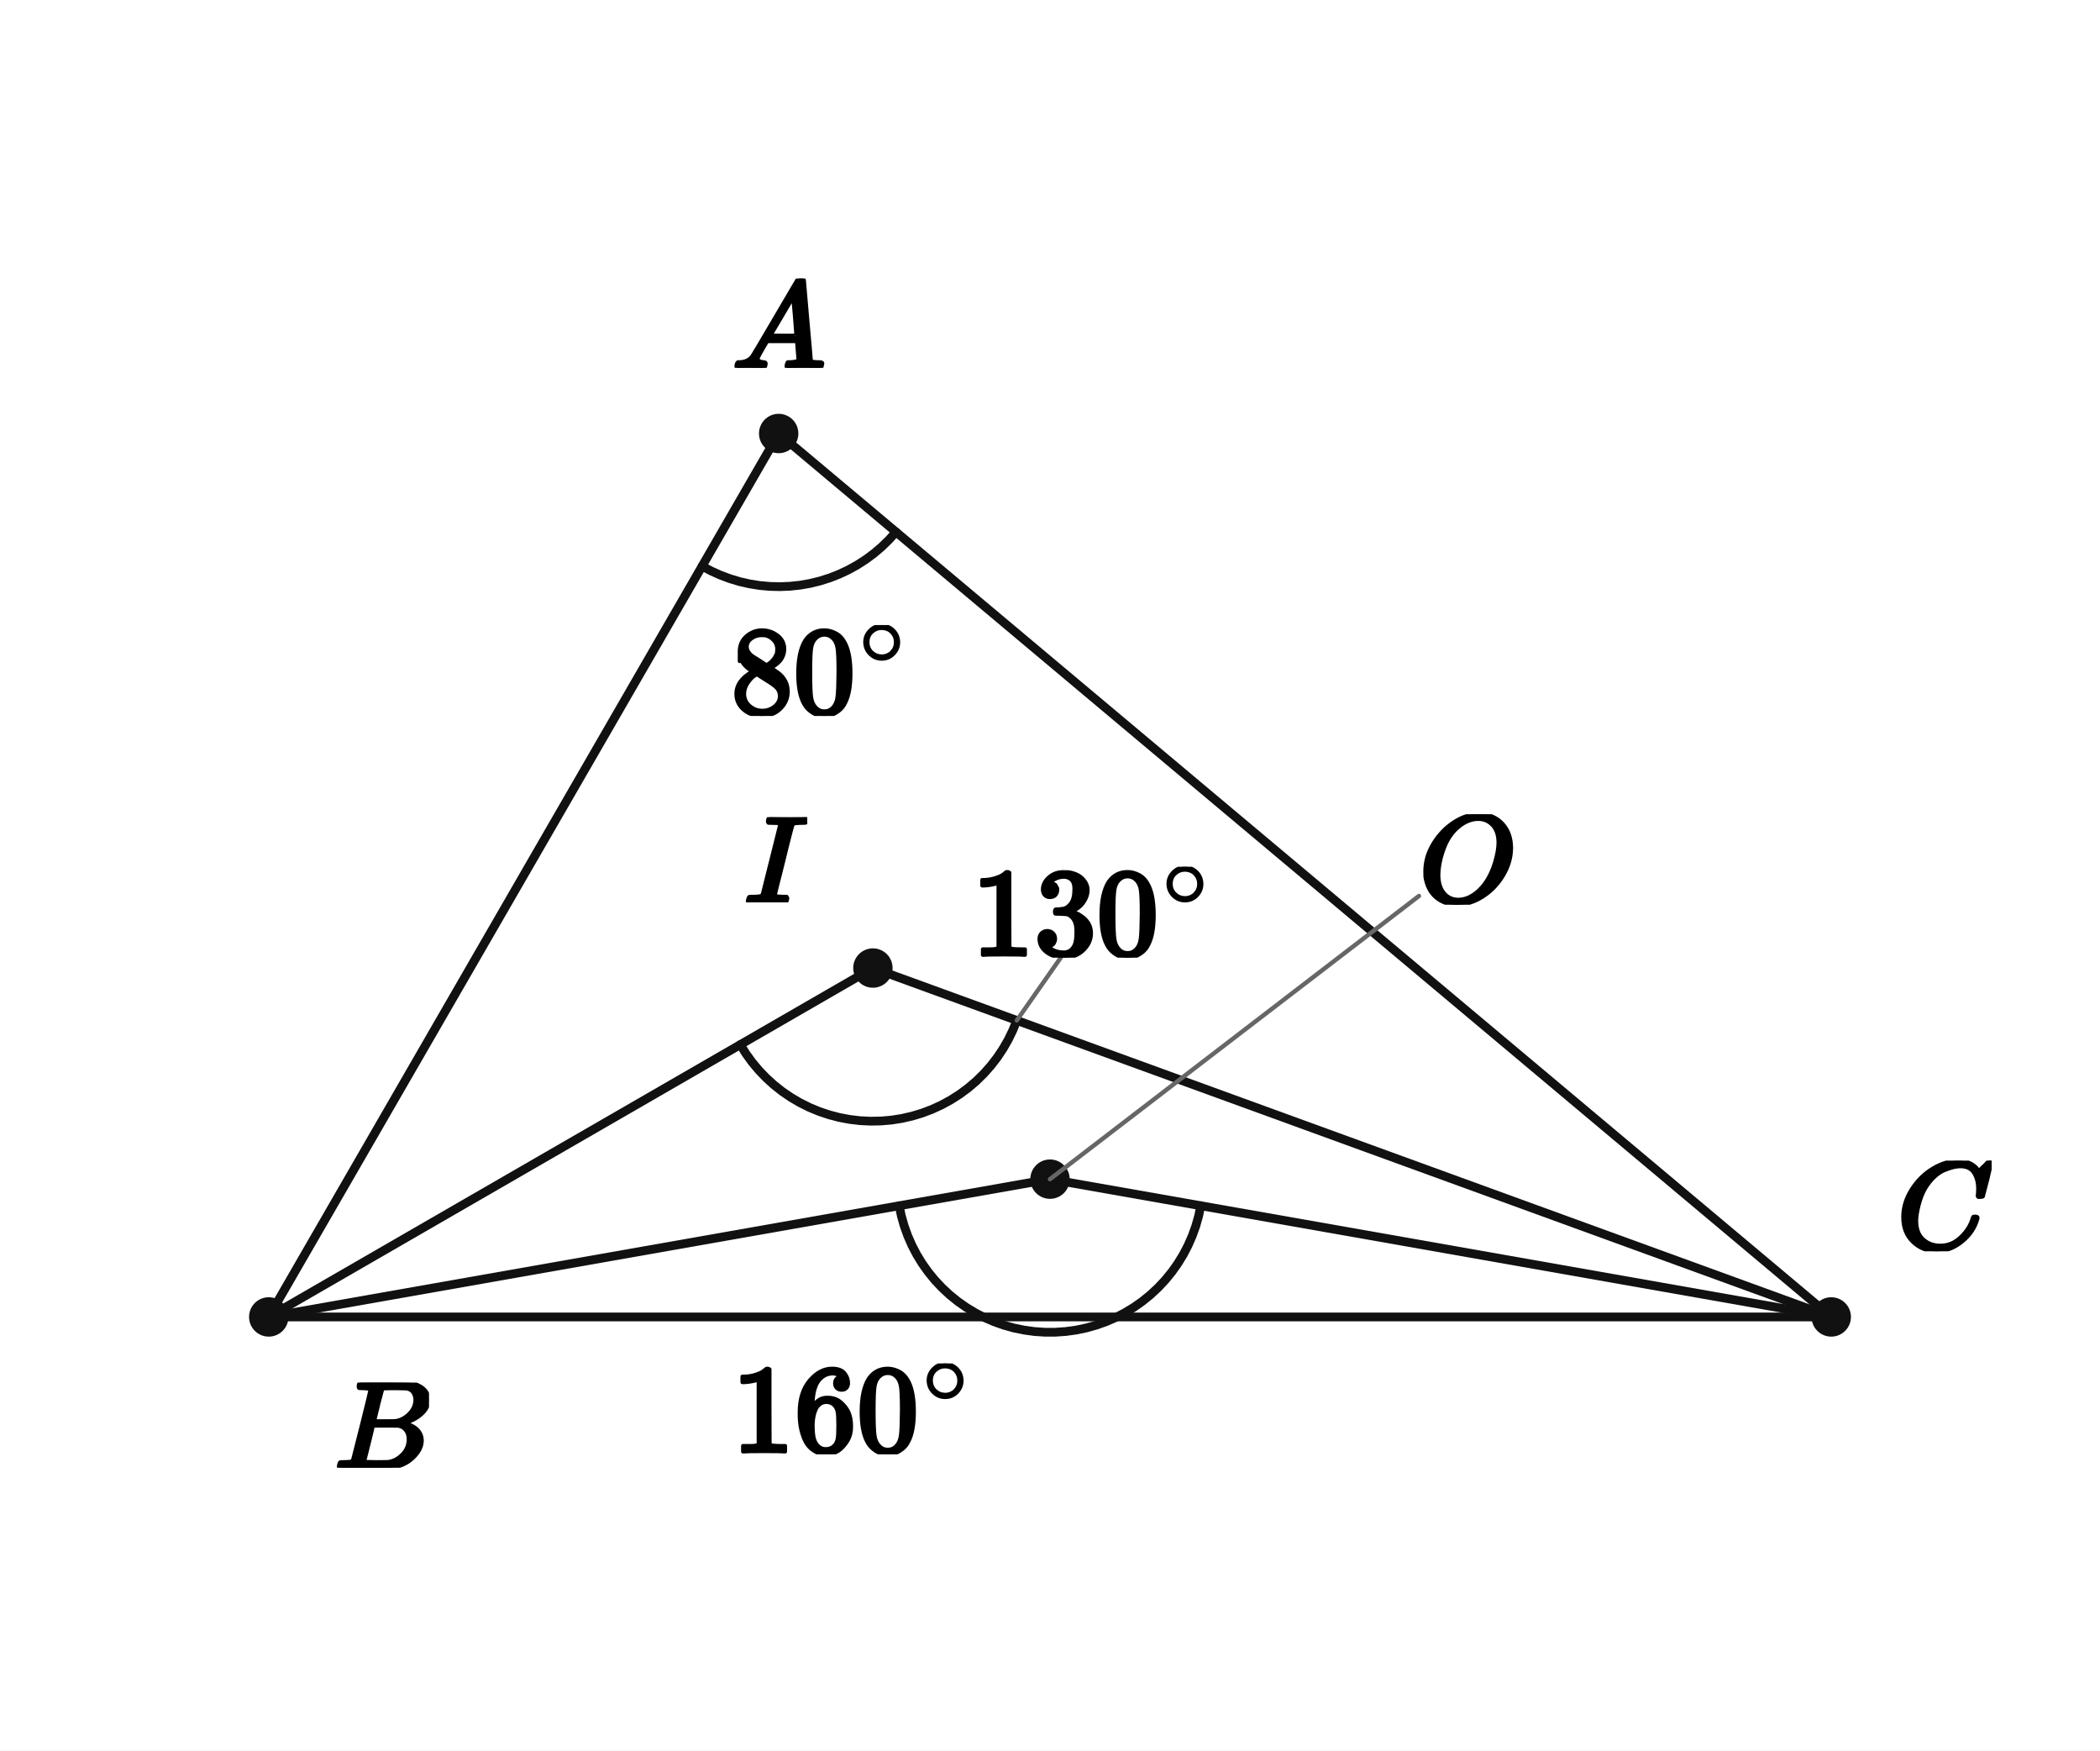
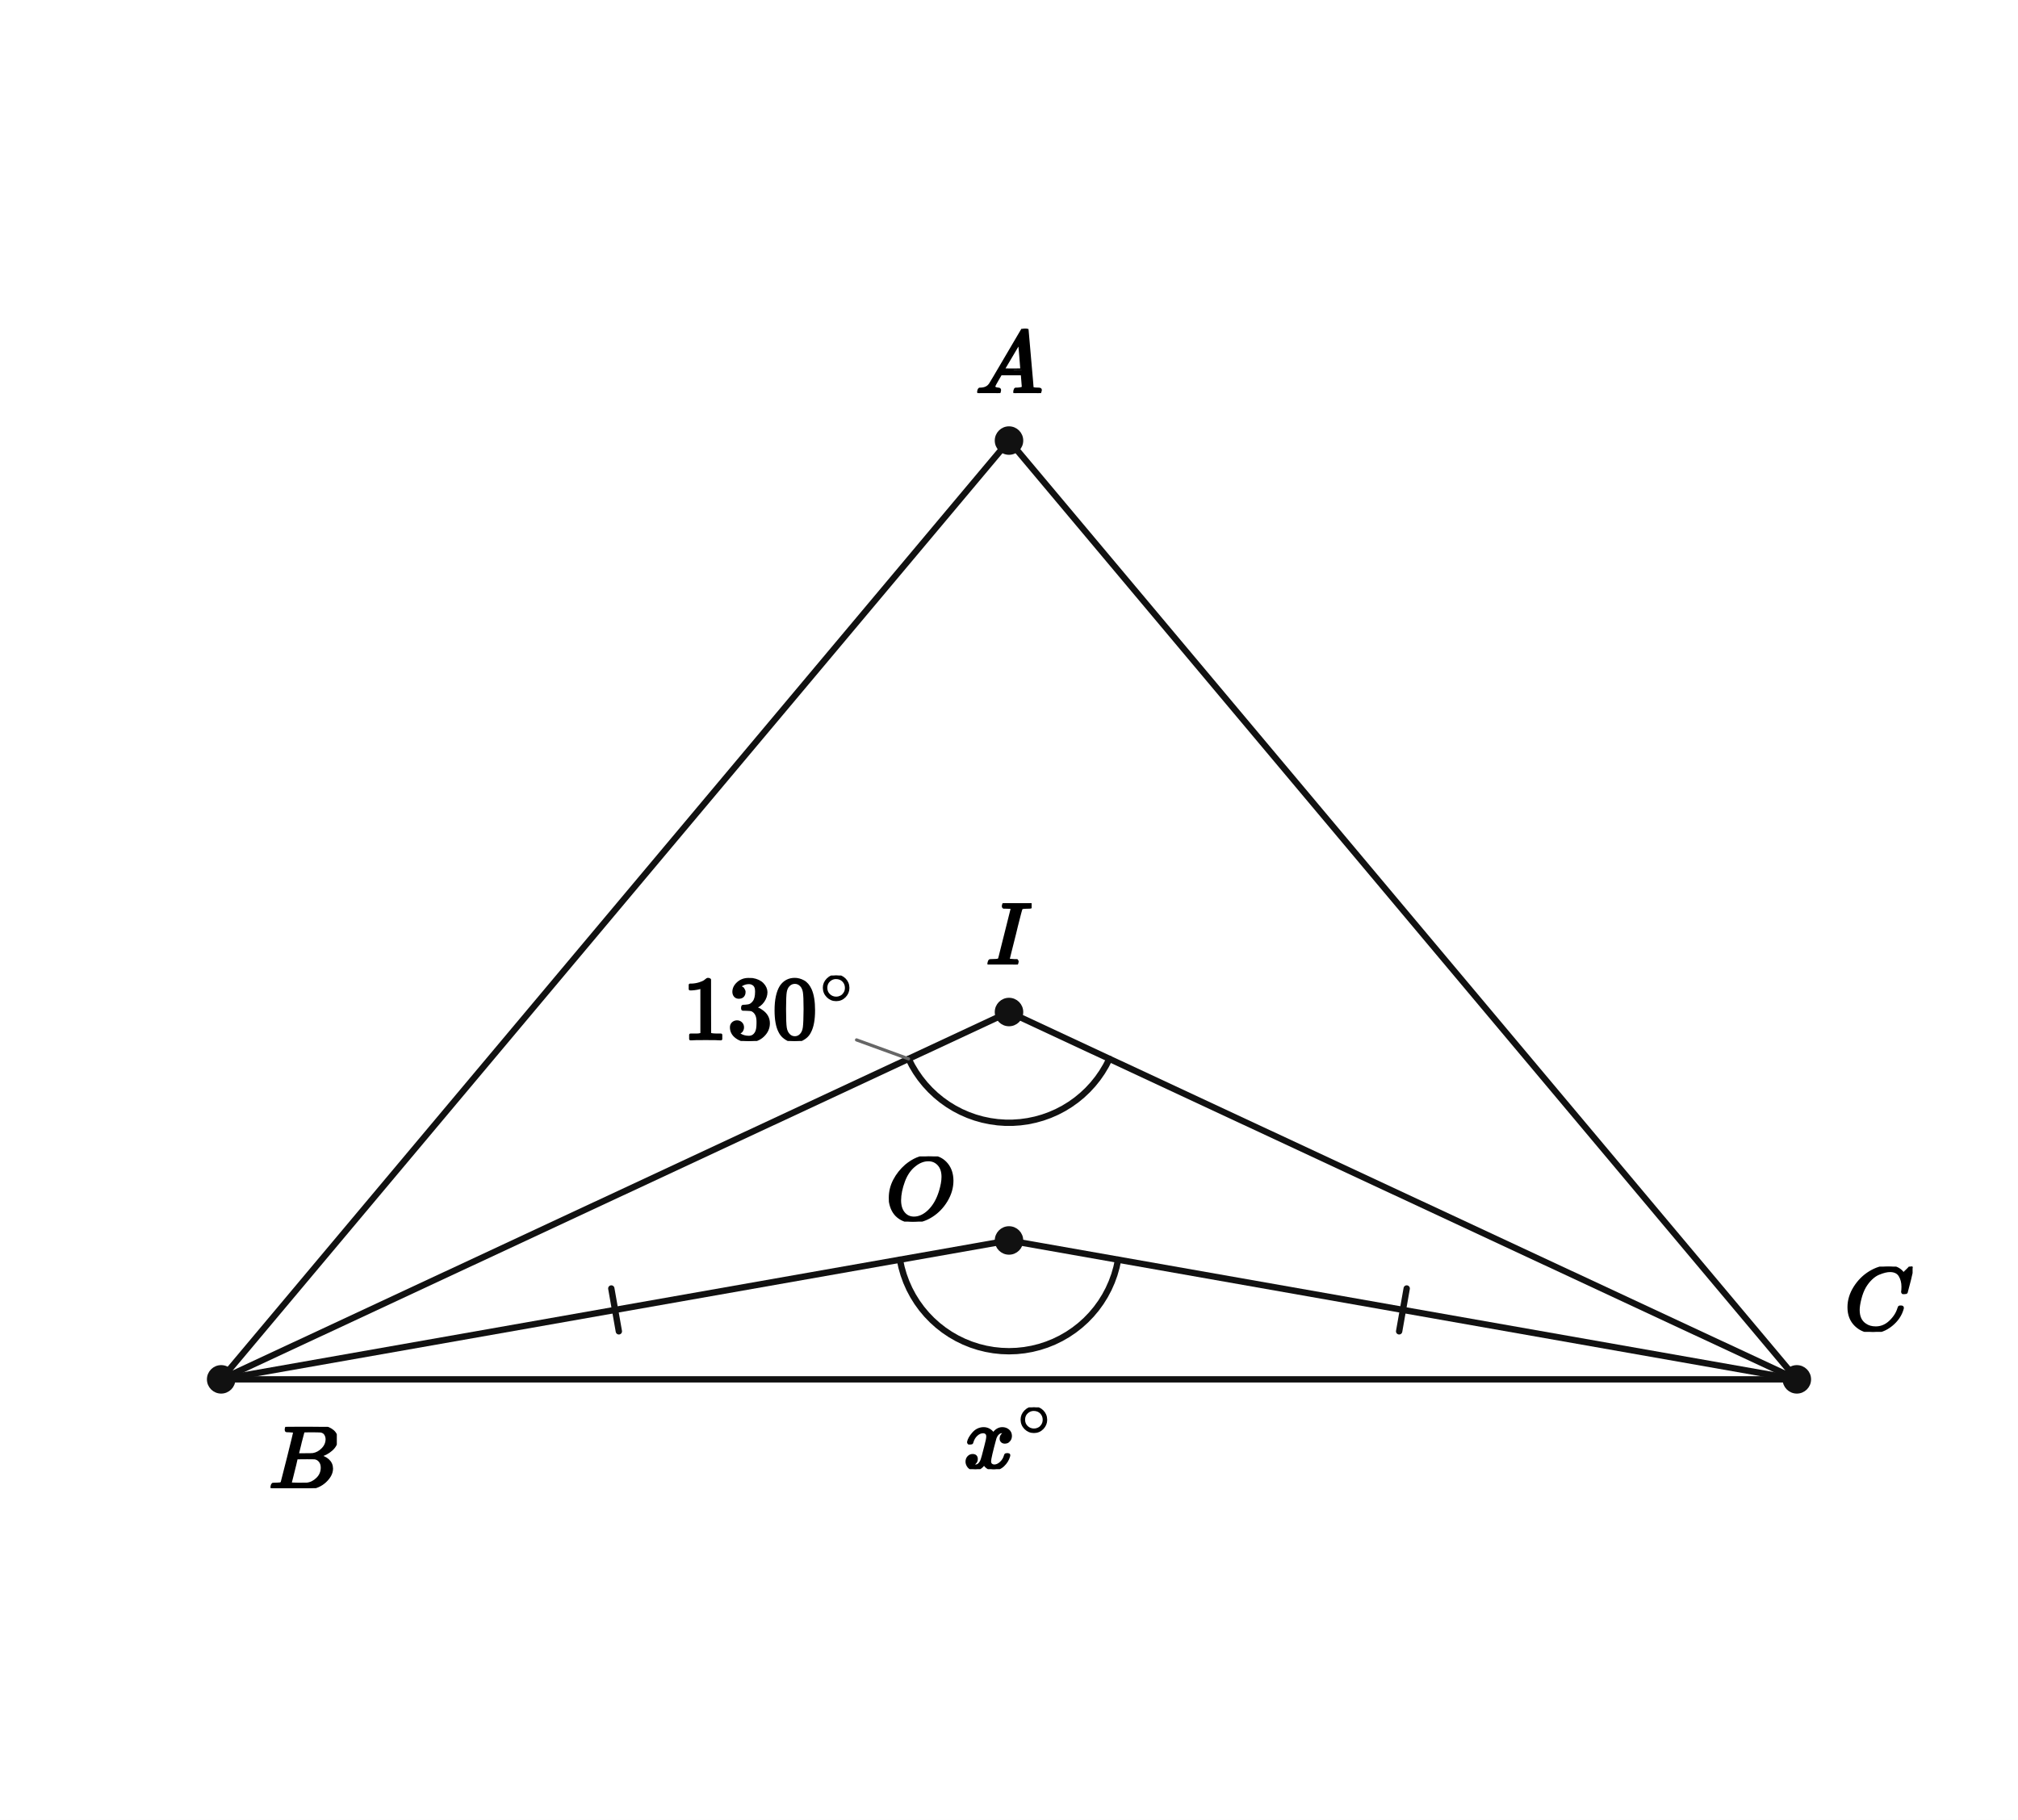
- <svg xmlns="http://www.w3.org/2000/svg" viewBox="0 0 384 320" width="384" height="320" preserveAspectRatio="xMidYMid meet" role="img" aria-labelledby="visual-title visual-desc" data-engine-version="geometry-visual-v1" data-geometry-style-version="AP_GEOMETRY_PRINT_V1_0_DRAFT" data-geometry-preset="GEOMETRY_STANDARD" data-graph-style-version="AP_GRAPH_PRINT_V1_1_DRAFT" data-geometry-mode="COORDINATE_GEOMETRY_HYBRID" data-axis-scale-mode="EQUAL_UNIT" data-geometry-fact-hash="44136fa355b3678a1146ad16f7e8649e94fb4fc21fe77e8310c060f61caaff8a" data-visual-provenance="independent-facts-python" style="max-width:100%;height:auto;stroke-linejoin:round;stroke-linecap:round" data-publication-profile="fragment-publication-spike-v1" data-safe-margin="12">
-   <rect width="384" height="320" fill="#fff" />
+ <svg xmlns="http://www.w3.org/2000/svg" viewBox="0 0 510 460" width="510" height="460" preserveAspectRatio="xMidYMid meet" role="img" aria-labelledby="visual-title visual-desc" data-engine-version="geometry-visual-v1" data-geometry-style-version="AP_GEOMETRY_PRINT_V1_0_DRAFT" data-geometry-preset="GEOMETRY_STANDARD" data-graph-style-version="AP_GRAPH_PRINT_V1_1_DRAFT" data-geometry-mode="COORDINATE_GEOMETRY_HYBRID" data-axis-scale-mode="EQUAL_UNIT" data-geometry-fact-hash="44136fa355b3678a1146ad16f7e8649e94fb4fc21fe77e8310c060f61caaff8a" data-visual-provenance="independent-facts-python" style="max-width:100%;height:auto;stroke-linejoin:round;stroke-linecap:round" data-publication-profile="fragment-publication-spike-v1" data-safe-margin="12">
+   <rect width="510" height="460" fill="#fff" />
  <g data-layer="30">
-     <line id="AB" data-role="line" stroke="#111" stroke-width="1.6" fill="none" x1="142.386" y1="79.249" x2="49.143" y2="240.751" />
+     <line id="sAB" data-role="line" stroke="#111" stroke-width="1.6" fill="none" x1="255" y1="111.357" x2="55.893" y2="348.643" />
  </g>
  <g data-layer="30">
-     <line id="BC" data-role="line" stroke="#111" stroke-width="1.6" fill="none" x1="49.143" y1="240.751" x2="334.857" y2="240.751" />
+     <line id="sBC" data-role="line" stroke="#111" stroke-width="1.6" fill="none" x1="55.893" y1="348.643" x2="454.107" y2="348.643" />
  </g>
  <g data-layer="30">
-     <line id="CA" data-role="line" stroke="#111" stroke-width="1.6" fill="none" x1="334.857" y1="240.751" x2="142.386" y2="79.249" />
+     <line id="sCA" data-role="line" stroke="#111" stroke-width="1.6" fill="none" x1="454.107" y1="348.643" x2="255" y2="111.357" />
  </g>
  <g data-layer="30">
-     <line id="IB" data-role="line" stroke="#111" stroke-width="1.6" fill="none" x1="159.617" y1="176.969" x2="49.143" y2="240.751" />
+     <line id="sBI" data-role="line" stroke="#111" stroke-width="1.6" fill="none" x1="55.893" y1="348.643" x2="255" y2="255.798" />
  </g>
  <g data-layer="30">
-     <line id="IC" data-role="line" stroke="#111" stroke-width="1.6" fill="none" x1="159.617" y1="176.969" x2="334.857" y2="240.751" />
+     <line id="sCI" data-role="line" stroke="#111" stroke-width="1.6" fill="none" x1="454.107" y1="348.643" x2="255" y2="255.798" />
  </g>
  <g data-layer="30">
-     <line id="OB" data-role="line" stroke="#111" stroke-width="1.6" fill="none" x1="192" y1="215.562" x2="49.143" y2="240.751" />
+     <line id="sBO" data-role="line" stroke="#111" stroke-width="1.6" fill="none" x1="55.893" y1="348.643" x2="255" y2="313.535" />
  </g>
  <g data-layer="30">
-     <line id="OC" data-role="line" stroke="#111" stroke-width="1.6" fill="none" x1="192" y1="215.562" x2="334.857" y2="240.751" />
+     <line id="sCO" data-role="line" stroke="#111" stroke-width="1.6" fill="none" x1="454.107" y1="348.643" x2="255" y2="313.535" />
+   </g>
+   <g data-layer="55">
+     <line id="same-radius-sBO-1" data-role="indicator" stroke="#111" stroke-width="1.6" fill="none" data-mark="equal" data-mark-id="same-radius" data-mark-index="1" data-mark-count="1" data-mark-segment="sBO" x1="154.491" y1="325.673" x2="156.401" y2="336.506" />
+   </g>
+   <g data-layer="55">
+     <line id="same-radius-sCO-1" data-role="indicator" stroke="#111" stroke-width="1.6" fill="none" data-mark="equal" data-mark-id="same-radius" data-mark-index="1" data-mark-count="1" data-mark-segment="sCO" x1="353.599" y1="336.506" x2="355.509" y2="325.673" />
  </g>
  <g data-layer="60">
-     <polyline id="a0-arc-1" data-role="indicator" stroke="#111" stroke-width="1.6" fill="none" data-owner-points="B A C" data-mark="angle" data-mark-id="a0" data-mark-index="1" data-mark-count="1" data-mark-side="INNER" points="128.386,103.498 130.028,104.374 131.725,105.14 133.469,105.791 135.252,106.325 137.066,106.739 138.905,107.032 140.758,107.201 142.619,107.248 144.479,107.171 146.329,106.97 148.162,106.647 149.97,106.202 151.744,105.639 153.476,104.959 155.16,104.165 156.787,103.262 158.351,102.252 159.844,101.14 161.26,99.932 162.592,98.632 163.835,97.247" />
+     <polyline id="incenter-angle-arc-1" data-role="indicator" stroke="#111" stroke-width="1.6" fill="none" data-owner-points="B I C" data-mark="angle" data-mark-id="incenter-angle" data-mark-index="1" data-mark-count="1" data-mark-side="INNER" points="229.623,267.631 230.496,269.347 231.485,270.998 232.585,272.578 233.791,274.078 235.097,275.492 236.497,276.813 237.984,278.035 239.552,279.151 241.193,280.157 242.899,281.048 244.662,281.82 246.474,282.469 248.327,282.991 250.211,283.385 252.117,283.649 254.038,283.782 255.962,283.782 257.883,283.649 259.789,283.385 261.673,282.991 263.526,282.469 265.338,281.82 267.101,281.048 268.807,280.157 270.448,279.151 272.016,278.035 273.503,276.813 274.903,275.492 276.209,274.078 277.415,272.578 278.515,270.998 279.504,269.347 280.377,267.631" />
  </g>
  <g data-layer="60">
-     <polyline id="a1-arc-1" data-role="indicator" stroke="#111" stroke-width="1.6" fill="none" data-owner-points="B I C" data-mark="angle" data-mark-id="a1" data-mark-index="1" data-mark-count="1" data-mark-side="INNER" points="135.368,190.969 136.387,192.602 137.516,194.161 138.75,195.638 140.081,197.028 141.506,198.323 143.015,199.516 144.604,200.604 146.263,201.579 147.985,202.439 149.763,203.178 151.586,203.793 153.448,204.281 155.339,204.64 157.25,204.869 159.173,204.965 161.097,204.93 163.015,204.762 164.916,204.463 166.792,204.034 168.635,203.477 170.435,202.795 172.183,201.991 173.873,201.068 175.495,200.032 177.042,198.887 178.506,197.638 179.881,196.291 181.161,194.853 182.339,193.331 183.409,191.731 184.367,190.062 185.208,188.33 185.928,186.545" />
-   </g>
-   <g data-layer="60">
-     <polyline id="a2-arc-1" data-role="indicator" stroke="#111" stroke-width="1.6" fill="none" data-owner-points="B O C" data-mark="angle" data-mark-id="a2" data-mark-index="1" data-mark-count="1" data-mark-side="INNER" points="164.425,220.424 164.82,222.289 165.341,224.123 165.986,225.918 166.751,227.664 167.633,229.355 168.628,230.981 169.732,232.536 170.939,234.012 172.243,235.403 173.639,236.701 175.121,237.902 176.68,238.999 178.311,239.987 180.005,240.862 181.755,241.62 183.552,242.257 185.388,242.77 187.255,243.157 189.144,243.416 191.047,243.545 192.953,243.545 194.856,243.416 196.745,243.157 198.612,242.77 200.448,242.257 202.245,241.62 203.995,240.862 205.689,239.987 207.32,238.999 208.879,237.902 210.361,236.701 211.757,235.403 213.061,234.012 214.268,232.536 215.372,230.981 216.367,229.355 217.249,227.664 218.014,225.918 218.659,224.123 219.18,222.289 219.575,220.424" />
+     <polyline id="circumcenter-angle-arc-1" data-role="indicator" stroke="#111" stroke-width="1.6" fill="none" data-owner-points="B O C" data-mark="angle" data-mark-id="circumcenter-angle" data-mark-index="1" data-mark-count="1" data-mark-side="INNER" points="227.425,318.398 227.832,320.309 228.37,322.188 229.039,324.024 229.834,325.81 230.751,327.535 231.787,329.193 232.936,330.774 234.192,332.271 235.55,333.677 237.002,334.985 238.542,336.188 240.162,337.281 241.855,338.258 243.611,339.115 245.423,339.847 247.282,340.451 249.178,340.923 251.103,341.263 253.047,341.467 255,341.535 256.953,341.467 258.897,341.263 260.822,340.923 262.718,340.451 264.577,339.847 266.389,339.115 268.145,338.258 269.838,337.281 271.458,336.188 272.998,334.985 274.45,333.677 275.808,332.271 277.064,330.774 278.213,329.193 279.249,327.535 280.166,325.81 280.961,324.024 281.63,322.188 282.168,320.309 282.575,318.398" />
  </g>
  <g data-layer="70">
-     <circle id="A" data-role="point" stroke="#111" stroke-width="0.8" fill="#111" cx="142.386" cy="79.249" r="3.2" />
+     <circle id="A" data-role="point" stroke="#111" stroke-width="0.8" fill="#111" cx="255" cy="111.357" r="3.2" />
  </g>
  <g data-layer="70">
-     <circle id="B" data-role="point" stroke="#111" stroke-width="0.8" fill="#111" cx="49.143" cy="240.751" r="3.2" />
+     <circle id="B" data-role="point" stroke="#111" stroke-width="0.8" fill="#111" cx="55.893" cy="348.643" r="3.2" />
  </g>
  <g data-layer="70">
-     <circle id="C" data-role="point" stroke="#111" stroke-width="0.8" fill="#111" cx="334.857" cy="240.751" r="3.2" />
+     <circle id="C" data-role="point" stroke="#111" stroke-width="0.8" fill="#111" cx="454.107" cy="348.643" r="3.2" />
  </g>
  <g data-layer="70">
-     <circle id="I" data-role="point" stroke="#111" stroke-width="0.8" fill="#111" cx="159.617" cy="176.969" r="3.2" />
+     <circle id="O" data-role="point" stroke="#111" stroke-width="0.8" fill="#111" cx="255" cy="313.535" r="3.2" />
  </g>
  <g data-layer="70">
-     <circle id="O" data-role="point" stroke="#111" stroke-width="0.8" fill="#111" cx="192" cy="215.562" r="3.2" />
+     <circle id="I" data-role="point" stroke="#111" stroke-width="0.8" fill="#111" cx="255" cy="255.798" r="3.2" />
  </g>
  <g data-layer="85">
-     <line id="a1-label-owner-leader" data-role="leader" data-owner-label="a1-label" data-owner="a1" x1="185.928" y1="186.545" x2="193.958" y2="175.077" stroke="#666" stroke-width="0.8" fill="none" />
-   </g>
-   <g data-layer="85">
-     <line id="O-name-owner-leader" data-role="leader" data-owner-label="O-name" data-owner="O" data-leader-crossing="1" x1="192" y1="215.562" x2="259.464" y2="163.795" stroke="#666" stroke-width="0.8" fill="none" />
+     <line id="incenter-angle-label-owner-leader" data-role="leader" data-owner-label="incenter-angle-label" data-owner="incenter-angle" x1="229.623" y1="267.631" x2="216.468" y2="262.843" stroke="#666" stroke-width="0.8" fill="none" />
  </g>
  <g data-layer="90">
-     <g id="a0-label" data-label-kind="EQUATION_LABEL" data-priority="0" data-font-px="22.8" data-owner="a0" data-fragment-sha="sha256:03d5e1e6911ad4b6da16c7309ef728122aaf6cf51286941ba7f5402f1b33f009" transform="translate(133.6495 114.2698)">
-       <svg width="32.754" height="16.621" viewBox="0 0 32.754 16.621" data-outline-width="32.75448" data-outline-height="16.6212" id="lb-8b17755aca6f472b48421311f576556ca754296a64c2f48bc42c8835df367268" data-owner="a0" data-fact-role="GIVEN">
-         <g data-outline-units-per-em="1000" transform="translate(0 16.1196) scale(0.0228)">
+     <g id="circumcenter-angle-label" data-label-kind="EQUATION_LABEL" data-priority="0" data-font-px="22.7" data-owner="circumcenter-angle" data-fragment-sha="sha256:cfc8bbf7aeffa963d715c3ef9441138a867d4b42384ce44296cb6dddf8c89bc1" transform="translate(243.5524 355.7266)">
+       <svg width="22.895" height="15.618" viewBox="0 0 22.895 15.618" data-outline-width="22.895220000000002" data-outline-height="15.6176" id="lb-b79d88908671a1dc57fb2cb0cba1da5c6a0ee43155058fbfb0284c2c2cd60bd4" data-owner="circumcenter-angle" data-fact-role="CONCLUSION">
+         <g data-outline-units-per-em="1000" transform="translate(0 15.3679) scale(0.0227)">
          <g stroke="currentColor" fill="currentColor" stroke-width="30" transform="scale(1,-1)">
            <g data-mml-node="math">
              <g data-mml-node="msup">
-                 <g data-mml-node="mn">
-                   <path data-c="38" d="M70 417T70 494T124 618T248 666Q319 666 374 624T429 515Q429 485 418 459T392 417T361 389T335 371T324 363L338 354Q352 344 366 334T382 323Q457 264 457 174Q457 95 399 37T249 -22Q159 -22 101 29T43 155Q43 263 172 335L154 348Q133 361 127 368Q70 417 70 494ZM286 386L292 390Q298 394 301 396T311 403T323 413T334 425T345 438T355 454T364 471T369 491T371 513Q371 556 342 586T275 624Q268 625 242 625Q201 625 165 599T128 534Q128 511 141 492T167 463T217 431Q224 426 228 424L286 386ZM250 21Q308 21 350 55T392 137Q392 154 387 169T375 194T353 216T330 234T301 253T274 270Q260 279 244 289T218 306L210 311Q204 311 181 294T133 239T107 157Q107 98 150 60T250 21Z" />
-                   <path data-c="30" d="M96 585Q152 666 249 666Q297 666 345 640T423 548Q460 465 460 320Q460 165 417 83Q397 41 362 16T301 -15T250 -22Q224 -22 198 -16T137 16T82 83Q39 165 39 320Q39 494 96 585ZM321 597Q291 629 250 629Q208 629 178 597Q153 571 145 525T137 333Q137 175 145 125T181 46Q209 16 250 16Q290 16 318 46Q347 76 354 130T362 333Q362 478 354 524T321 597Z" transform="translate(500,0)" />
+                 <g data-mml-node="mi">
+                   <path data-c="1D465" d="M52 289Q59 331 106 386T222 442Q257 442 286 424T329 379Q371 442 430 442Q467 442 494 420T522 361Q522 332 508 314T481 292T458 288Q439 288 427 299T415 328Q415 374 465 391Q454 404 425 404Q412 404 406 402Q368 386 350 336Q290 115 290 78Q290 50 306 38T341 26Q378 26 414 59T463 140Q466 150 469 151T485 153H489Q504 153 504 145Q504 144 502 134Q486 77 440 33T333 -11Q263 -11 227 52Q186 -10 133 -10H127Q78 -10 57 16T35 71Q35 103 54 123T99 143Q142 143 142 101Q142 81 130 66T107 46T94 41L91 40Q91 39 97 36T113 29T132 26Q168 26 194 71Q203 87 217 139T245 247T261 313Q266 340 266 352Q266 380 251 392T217 404Q177 404 142 372T93 290Q91 281 88 280T72 278H58Q52 284 52 289Z" />
                </g>
-                 <g data-mml-node="TeXAtom" transform="translate(1033,393.1) scale(0.707)" data-mjx-texclass="ORD">
+                 <g data-mml-node="TeXAtom" transform="translate(605,363) scale(0.707)" data-mjx-texclass="ORD">
                  <g data-mml-node="mo">
                    <path data-c="2218" d="M55 251Q55 328 112 386T249 444T386 388T444 249Q444 171 388 113T250 55Q170 55 113 112T55 251ZM245 403Q188 403 142 361T96 250Q96 183 141 140T250 96Q284 96 313 109T354 135T375 160Q403 197 403 250Q403 313 360 358T245 403Z" />
                  </g>
                </g>
              </g>
            </g>
          </g>
        </g>
      </svg>
    </g>
  </g>
  <g data-layer="90">
-     <g id="a1-label" data-label-kind="EQUATION_LABEL" data-priority="0" data-font-px="22.8" data-owner="a1" data-fragment-sha="sha256:bc60a2daab9ee4d5c87ed08dee868a4edf1dd0aba570470f8296242e605eb890" transform="translate(177.7003 158.4561)">
-       <svg width="44.154" height="16.621" viewBox="0 0 44.154 16.621" data-outline-width="44.15447999999999" data-outline-height="16.6212" id="lb-cfb65f138637308f29e750ca668b79117b908980b8596fdfde81c29e5fd83e05" data-owner="a1" data-fact-role="GIVEN">
-         <g data-outline-units-per-em="1000" transform="translate(0 16.1196) scale(0.0228)">
+     <g id="incenter-angle-label" data-label-kind="EQUATION_LABEL" data-priority="0" data-font-px="22.7" data-owner="incenter-angle" data-fragment-sha="sha256:2e35dc293e738420c698a0729efb986825f12c408640a5cfb239e2acf7880b88" transform="translate(172.5069 246.5688)">
+       <svg width="43.961" height="16.548" viewBox="0 0 43.961 16.548" data-outline-width="43.96082" data-outline-height="16.548299999999998" id="lb-eae155bc7b466790d9c021b34230700264a0d3712bbb4d4060d669e2004bd137" data-owner="incenter-angle" data-fact-role="GIVEN">
+         <g data-outline-units-per-em="1000" transform="translate(0 16.0489) scale(0.0227)">
          <g stroke="currentColor" fill="currentColor" stroke-width="30" transform="scale(1,-1)">
            <g data-mml-node="math">
              <g data-mml-node="msup">
                <g data-mml-node="mn">
                  <path data-c="31" d="M213 578L200 573Q186 568 160 563T102 556H83V602H102Q149 604 189 617T245 641T273 663Q275 666 285 666Q294 666 302 660V361L303 61Q310 54 315 52T339 48T401 46H427V0H416Q395 3 257 3Q121 3 100 0H88V46H114Q136 46 152 46T177 47T193 50T201 52T207 57T213 61V578Z" />
                  <path data-c="33" d="M127 463Q100 463 85 480T69 524Q69 579 117 622T233 665Q268 665 277 664Q351 652 390 611T430 522Q430 470 396 421T302 350L299 348Q299 347 308 345T337 336T375 315Q457 262 457 175Q457 96 395 37T238 -22Q158 -22 100 21T42 130Q42 158 60 175T105 193Q133 193 151 175T169 130Q169 119 166 110T159 94T148 82T136 74T126 70T118 67L114 66Q165 21 238 21Q293 21 321 74Q338 107 338 175V195Q338 290 274 322Q259 328 213 329L171 330L168 332Q166 335 166 348Q166 366 174 366Q202 366 232 371Q266 376 294 413T322 525V533Q322 590 287 612Q265 626 240 626Q208 626 181 615T143 592T132 580H135Q138 579 143 578T153 573T165 566T175 555T183 540T186 520Q186 498 172 481T127 463Z" transform="translate(500,0)" />
                  <path data-c="30" d="M96 585Q152 666 249 666Q297 666 345 640T423 548Q460 465 460 320Q460 165 417 83Q397 41 362 16T301 -15T250 -22Q224 -22 198 -16T137 16T82 83Q39 165 39 320Q39 494 96 585ZM321 597Q291 629 250 629Q208 629 178 597Q153 571 145 525T137 333Q137 175 145 125T181 46Q209 16 250 16Q290 16 318 46Q347 76 354 130T362 333Q362 478 354 524T321 597Z" transform="translate(1000,0)" />
                </g>
                <g data-mml-node="TeXAtom" transform="translate(1533,393.1) scale(0.707)" data-mjx-texclass="ORD">
                  <g data-mml-node="mo">
                    <path data-c="2218" d="M55 251Q55 328 112 386T249 444T386 388T444 249Q444 171 388 113T250 55Q170 55 113 112T55 251ZM245 403Q188 403 142 361T96 250Q96 183 141 140T250 96Q284 96 313 109T354 135T375 160Q403 197 403 250Q403 313 360 358T245 403Z" />
                  </g>
                </g>
              </g>
            </g>
          </g>
        </g>
      </svg>
    </g>
  </g>
  <g data-layer="90">
-     <g id="a2-label" data-label-kind="EQUATION_LABEL" data-priority="0" data-font-px="22.8" data-owner="a2" data-fragment-sha="sha256:f3e9ea9bc4739c0f2df1bd3ccc754593321bcbe3ec294cbd8882ff810b2f4e8b" transform="translate(133.8455 249.251)">
-       <svg width="44.154" height="16.621" viewBox="0 0 44.154 16.621" data-outline-width="44.15447999999999" data-outline-height="16.6212" id="lb-48e849bfe1ce86d291b2cec145336163c7eab43035114a891558a9517530f2c0" data-owner="a2" data-fact-role="GIVEN">
-         <g data-outline-units-per-em="1000" transform="translate(0 16.1196) scale(0.0228)">
-           <g stroke="currentColor" fill="currentColor" stroke-width="30" transform="scale(1,-1)">
-             <g data-mml-node="math">
-               <g data-mml-node="msup">
-                 <g data-mml-node="mn">
-                   <path data-c="31" d="M213 578L200 573Q186 568 160 563T102 556H83V602H102Q149 604 189 617T245 641T273 663Q275 666 285 666Q294 666 302 660V361L303 61Q310 54 315 52T339 48T401 46H427V0H416Q395 3 257 3Q121 3 100 0H88V46H114Q136 46 152 46T177 47T193 50T201 52T207 57T213 61V578Z" />
-                   <path data-c="36" d="M42 313Q42 476 123 571T303 666Q372 666 402 630T432 550Q432 525 418 510T379 495Q356 495 341 509T326 548Q326 592 373 601Q351 623 311 626Q240 626 194 566Q147 500 147 364L148 360Q153 366 156 373Q197 433 263 433H267Q313 433 348 414Q372 400 396 374T435 317Q456 268 456 210V192Q456 169 451 149Q440 90 387 34T253 -22Q225 -22 199 -14T143 16T92 75T56 172T42 313ZM257 397Q227 397 205 380T171 335T154 278T148 216Q148 133 160 97T198 39Q222 21 251 21Q302 21 329 59Q342 77 347 104T352 209Q352 289 347 316T329 361Q302 397 257 397Z" transform="translate(500,0)" />
-                   <path data-c="30" d="M96 585Q152 666 249 666Q297 666 345 640T423 548Q460 465 460 320Q460 165 417 83Q397 41 362 16T301 -15T250 -22Q224 -22 198 -16T137 16T82 83Q39 165 39 320Q39 494 96 585ZM321 597Q291 629 250 629Q208 629 178 597Q153 571 145 525T137 333Q137 175 145 125T181 46Q209 16 250 16Q290 16 318 46Q347 76 354 130T362 333Q362 478 354 524T321 597Z" transform="translate(1000,0)" />
-                 </g>
-                 <g data-mml-node="TeXAtom" transform="translate(1533,393.1) scale(0.707)" data-mjx-texclass="ORD">
-                   <g data-mml-node="mo">
-                     <path data-c="2218" d="M55 251Q55 328 112 386T249 444T386 388T444 249Q444 171 388 113T250 55Q170 55 113 112T55 251ZM245 403Q188 403 142 361T96 250Q96 183 141 140T250 96Q284 96 313 109T354 135T375 160Q403 197 403 250Q403 313 360 358T245 403Z" />
-                   </g>
-                 </g>
-               </g>
-             </g>
-           </g>
-         </g>
-       </svg>
-     </g>
-   </g>
-   <g data-layer="90">
-     <g id="A-name" data-label-kind="POINT_NAME" data-priority="1" data-font-px="22.8" data-owner="A" data-fragment-sha="sha256:012aedd73c22f013f97e5ec44e2a2d5fe96331af2f719d02830256f6b2d03d05" transform="translate(133.8362 50.92407)">
-       <svg width="17.1" height="16.325" viewBox="0 0 17.1 16.325" data-outline-width="17.1" data-outline-height="16.3248" id="lb-66f49d6f96be0ed2842a02fea5bd2efbb7f3fe64ba94f6bdb2cc275ae8d58485" data-owner="A" data-fact-role="DERIVED_INTERMEDIATE">
-         <g data-outline-units-per-em="1000" transform="translate(0 16.3248) scale(0.0228)">
+     <g id="A-name" data-label-kind="POINT_NAME" data-priority="1" data-font-px="22.7" data-owner="A" data-fragment-sha="sha256:4dcd37954b8345b99417e342ad859961772cdcfb093621627cf2d039b7e1cd66" transform="translate(246.4875 83.10348)">
+       <svg width="17.025" height="16.253" viewBox="0 0 17.025 16.253" data-outline-width="17.025" data-outline-height="16.2532" id="lb-74c6e639aad846d11b7e17c84271dbe7ba6b6990002f2801a12d859bef064105" data-owner="A" data-fact-role="GIVEN">
+         <g data-outline-units-per-em="1000" transform="translate(0 16.2532) scale(0.0227)">
          <g stroke="currentColor" fill="currentColor" stroke-width="30" transform="scale(1,-1)">
            <g data-mml-node="math">
              <g data-mml-node="mi">
                <path data-c="1D434" d="M208 74Q208 50 254 46Q272 46 272 35Q272 34 270 22Q267 8 264 4T251 0Q249 0 239 0T205 1T141 2Q70 2 50 0H42Q35 7 35 11Q37 38 48 46H62Q132 49 164 96Q170 102 345 401T523 704Q530 716 547 716H555H572Q578 707 578 706L606 383Q634 60 636 57Q641 46 701 46Q726 46 726 36Q726 34 723 22Q720 7 718 4T704 0Q701 0 690 0T651 1T578 2Q484 2 455 0H443Q437 6 437 9T439 27Q443 40 445 43L449 46H469Q523 49 533 63L521 213H283L249 155Q208 86 208 74ZM516 260Q516 271 504 416T490 562L463 519Q447 492 400 412L310 260L413 259Q516 259 516 260Z" />
              </g>
            </g>
          </g>
        </g>
      </svg>
    </g>
  </g>
  <g data-layer="90">
-     <g id="B-name" data-label-kind="POINT_NAME" data-priority="1" data-font-px="22.8" data-owner="B" data-fragment-sha="sha256:705b372f9630c44e1fe3e487478f1235236d4ef05e565256bd154672f7795a01" transform="translate(61.14286 252.7511)">
-       <svg width="17.305" height="15.572" viewBox="0 0 17.305 15.572" data-outline-width="17.3052" data-outline-height="15.5724" id="lb-671e0aa0401f494eee26c7b5f9f0817d2d53d2b88124f2729df9b14ed1ae7f12" data-owner="B" data-fact-role="GIVEN">
-         <g data-outline-units-per-em="1000" transform="translate(0 15.5724) scale(0.0228)">
+     <g id="B-name" data-label-kind="POINT_NAME" data-priority="1" data-font-px="22.7" data-owner="B" data-fragment-sha="sha256:50c4568af0f3d45085410bfb1bab6002d405c52cd19efd58b8f446ed83f19571" transform="translate(67.89286 360.6433)">
+       <svg width="17.229" height="15.504" viewBox="0 0 17.229 15.504" data-outline-width="17.2293" data-outline-height="15.504100000000001" id="lb-671e0aa0401f494eee26c7b5f9f0817d2d53d2b88124f2729df9b14ed1ae7f12" data-owner="B" data-fact-role="GIVEN">
+         <g data-outline-units-per-em="1000" transform="translate(0 15.5041) scale(0.0227)">
          <g stroke="currentColor" fill="currentColor" stroke-width="30" transform="scale(1,-1)">
            <g data-mml-node="math">
              <g data-mml-node="mi">
                <path data-c="1D435" d="M231 637Q204 637 199 638T194 649Q194 676 205 682Q206 683 335 683Q594 683 608 681Q671 671 713 636T756 544Q756 480 698 429T565 360L555 357Q619 348 660 311T702 219Q702 146 630 78T453 1Q446 0 242 0Q42 0 39 2Q35 5 35 10Q35 17 37 24Q42 43 47 45Q51 46 62 46H68Q95 46 128 49Q142 52 147 61Q150 65 219 339T288 628Q288 635 231 637ZM649 544Q649 574 634 600T585 634Q578 636 493 637Q473 637 451 637T416 636H403Q388 635 384 626Q382 622 352 506Q352 503 351 500L320 374H401Q482 374 494 376Q554 386 601 434T649 544ZM595 229Q595 273 572 302T512 336Q506 337 429 337Q311 337 310 336Q310 334 293 263T258 122L240 52Q240 48 252 48T333 46Q422 46 429 47Q491 54 543 105T595 229Z" />
              </g>
            </g>
          </g>
        </g>
      </svg>
    </g>
  </g>
  <g data-layer="90">
-     <g id="C-name" data-label-kind="POINT_NAME" data-priority="1" data-font-px="22.8" data-owner="C" data-fragment-sha="sha256:b74a440b5833b96f96e20817d093cfe2bb6aea743ae399bf2bc896bb85a72b6d" transform="translate(346.8571 212.1755)">
-       <svg width="17.328" height="16.576" viewBox="0 0 17.328 16.576" data-outline-width="17.328" data-outline-height="16.5756" id="lb-49996c886b92c9958c6088d36d3abc50bfd3a43e70153cf6f3c7ec61aa7661cf" data-owner="C" data-fact-role="DERIVED_INTERMEDIATE">
-         <g data-outline-units-per-em="1000" transform="translate(0 16.074) scale(0.0228)">
+     <g id="C-name" data-label-kind="POINT_NAME" data-priority="1" data-font-px="22.7" data-owner="C" data-fragment-sha="sha256:281ed203a3bb95d0e62d786d81993b9fae2755c4d1b309af3c04a90c1e0969b3" transform="translate(466.1071 320.1404)">
+       <svg width="17.252" height="16.503" viewBox="0 0 17.252 16.503" data-outline-width="17.252" data-outline-height="16.502899999999997" id="lb-98e3ef476242c91cc93912ca67f50f5c9331f1ede23748d30bc15bf7cd75c631" data-owner="C" data-fact-role="GIVEN">
+         <g data-outline-units-per-em="1000" transform="translate(0 16.0035) scale(0.0227)">
          <g stroke="currentColor" fill="currentColor" stroke-width="30" transform="scale(1,-1)">
            <g data-mml-node="math">
              <g data-mml-node="mi">
                <path data-c="1D436" d="M50 252Q50 367 117 473T286 641T490 704Q580 704 633 653Q642 643 648 636T656 626L657 623Q660 623 684 649Q691 655 699 663T715 679T725 690L740 705H746Q760 705 760 698Q760 694 728 561Q692 422 692 421Q690 416 687 415T669 413H653Q647 419 647 422Q647 423 648 429T650 449T651 481Q651 552 619 605T510 659Q484 659 454 652T382 628T299 572T226 479Q194 422 175 346T156 222Q156 108 232 58Q280 24 350 24Q441 24 512 92T606 240Q610 253 612 255T628 257Q648 257 648 248Q648 243 647 239Q618 132 523 55T319 -22Q206 -22 128 53T50 252Z" />
              </g>
            </g>
          </g>
        </g>
      </svg>
    </g>
  </g>
  <g data-layer="90">
-     <g id="I-name" data-label-kind="POINT_NAME" data-priority="1" data-font-px="22.8" data-owner="I" data-fragment-sha="sha256:a941161693bff18ce701941550ed921886151854fbd4f0d20be68a15f151dd09" transform="translate(136.1257 149.3965)">
-       <svg width="11.491" height="15.572" viewBox="0 0 11.491 15.572" data-outline-width="11.491200000000001" data-outline-height="15.5724" id="lb-f0896e3d5902a8d7391caba5a6e18213d3ef08aa2937abedc34c7d6f58df9e67" data-owner="I" data-fact-role="DERIVED_INTERMEDIATE">
-         <g data-outline-units-per-em="1000" transform="translate(0 15.5724) scale(0.0228)">
+     <g id="I-name" data-label-kind="POINT_NAME" data-priority="1" data-font-px="22.7" data-owner="I" data-fragment-sha="sha256:99228bc4a7e7c22841f7b8f12a67a8173cc63c1e5a353bf51a3ae9cb95f716de" transform="translate(249.2796 228.294)">
+       <svg width="11.441" height="15.504" viewBox="0 0 11.441 15.504" data-outline-width="11.4408" data-outline-height="15.504100000000001" id="lb-f0896e3d5902a8d7391caba5a6e18213d3ef08aa2937abedc34c7d6f58df9e67" data-owner="I" data-fact-role="DERIVED_INTERMEDIATE">
+         <g data-outline-units-per-em="1000" transform="translate(0 15.5041) scale(0.0227)">
          <g stroke="currentColor" fill="currentColor" stroke-width="30" transform="scale(1,-1)">
            <g data-mml-node="math">
              <g data-mml-node="mi">
                <path data-c="1D43C" d="M43 1Q26 1 26 10Q26 12 29 24Q34 43 39 45Q42 46 54 46H60Q120 46 136 53Q137 53 138 54Q143 56 149 77T198 273Q210 318 216 344Q286 624 286 626Q284 630 284 631Q274 637 213 637H193Q184 643 189 662Q193 677 195 680T209 683H213Q285 681 359 681Q481 681 487 683H497Q504 676 504 672T501 655T494 639Q491 637 471 637Q440 637 407 634Q393 631 388 623Q381 609 337 432Q326 385 315 341Q245 65 245 59Q245 52 255 50T307 46H339Q345 38 345 37T342 19Q338 6 332 0H316Q279 2 179 2Q143 2 113 2T65 2T43 1Z" />
              </g>
            </g>
          </g>
        </g>
      </svg>
    </g>
  </g>
  <g data-layer="90">
-     <g id="O-name" data-label-kind="POINT_NAME" data-priority="1" data-font-px="22.8" data-owner="O" data-fragment-sha="sha256:8c0f6448d770819ecc307655ef95f05e6cc95133c899a7bc6e12b41b688314d5" transform="translate(259.4637 148.8441)">
-       <svg width="17.396" height="16.553" viewBox="0 0 17.396 16.553" data-outline-width="17.3964" data-outline-height="16.552799999999998" id="lb-24d50f87598d0843c95eac723e1ed383060819d1b726b66c784f840765f4628f" data-owner="O" data-fact-role="DERIVED_INTERMEDIATE">
-         <g data-outline-units-per-em="1000" transform="translate(0 16.0512) scale(0.0228)">
+     <g id="O-name" data-label-kind="POINT_NAME" data-priority="1" data-font-px="22.7" data-owner="O" data-fragment-sha="sha256:e217569f75dd363a84b2dba94811bee015b69b045a143fa6f356a8f0f1012801" transform="translate(223.8233 292.2953)">
+       <svg width="17.32" height="16.48" viewBox="0 0 17.32 16.48" data-outline-width="17.3201" data-outline-height="16.4802" id="lb-24d50f87598d0843c95eac723e1ed383060819d1b726b66c784f840765f4628f" data-owner="O" data-fact-role="DERIVED_INTERMEDIATE">
+         <g data-outline-units-per-em="1000" transform="translate(0 15.9808) scale(0.0227)">
          <g stroke="currentColor" fill="currentColor" stroke-width="30" transform="scale(1,-1)">
            <g data-mml-node="math">
              <g data-mml-node="mi">
                <path data-c="1D442" d="M740 435Q740 320 676 213T511 42T304 -22Q207 -22 138 35T51 201Q50 209 50 244Q50 346 98 438T227 601Q351 704 476 704Q514 704 524 703Q621 689 680 617T740 435ZM637 476Q637 565 591 615T476 665Q396 665 322 605Q242 542 200 428T157 216Q157 126 200 73T314 19Q404 19 485 98T608 313Q637 408 637 476Z" />
              </g>
            </g>
          </g>
        </g>
      </svg>
    </g>
  </g>
</svg>
